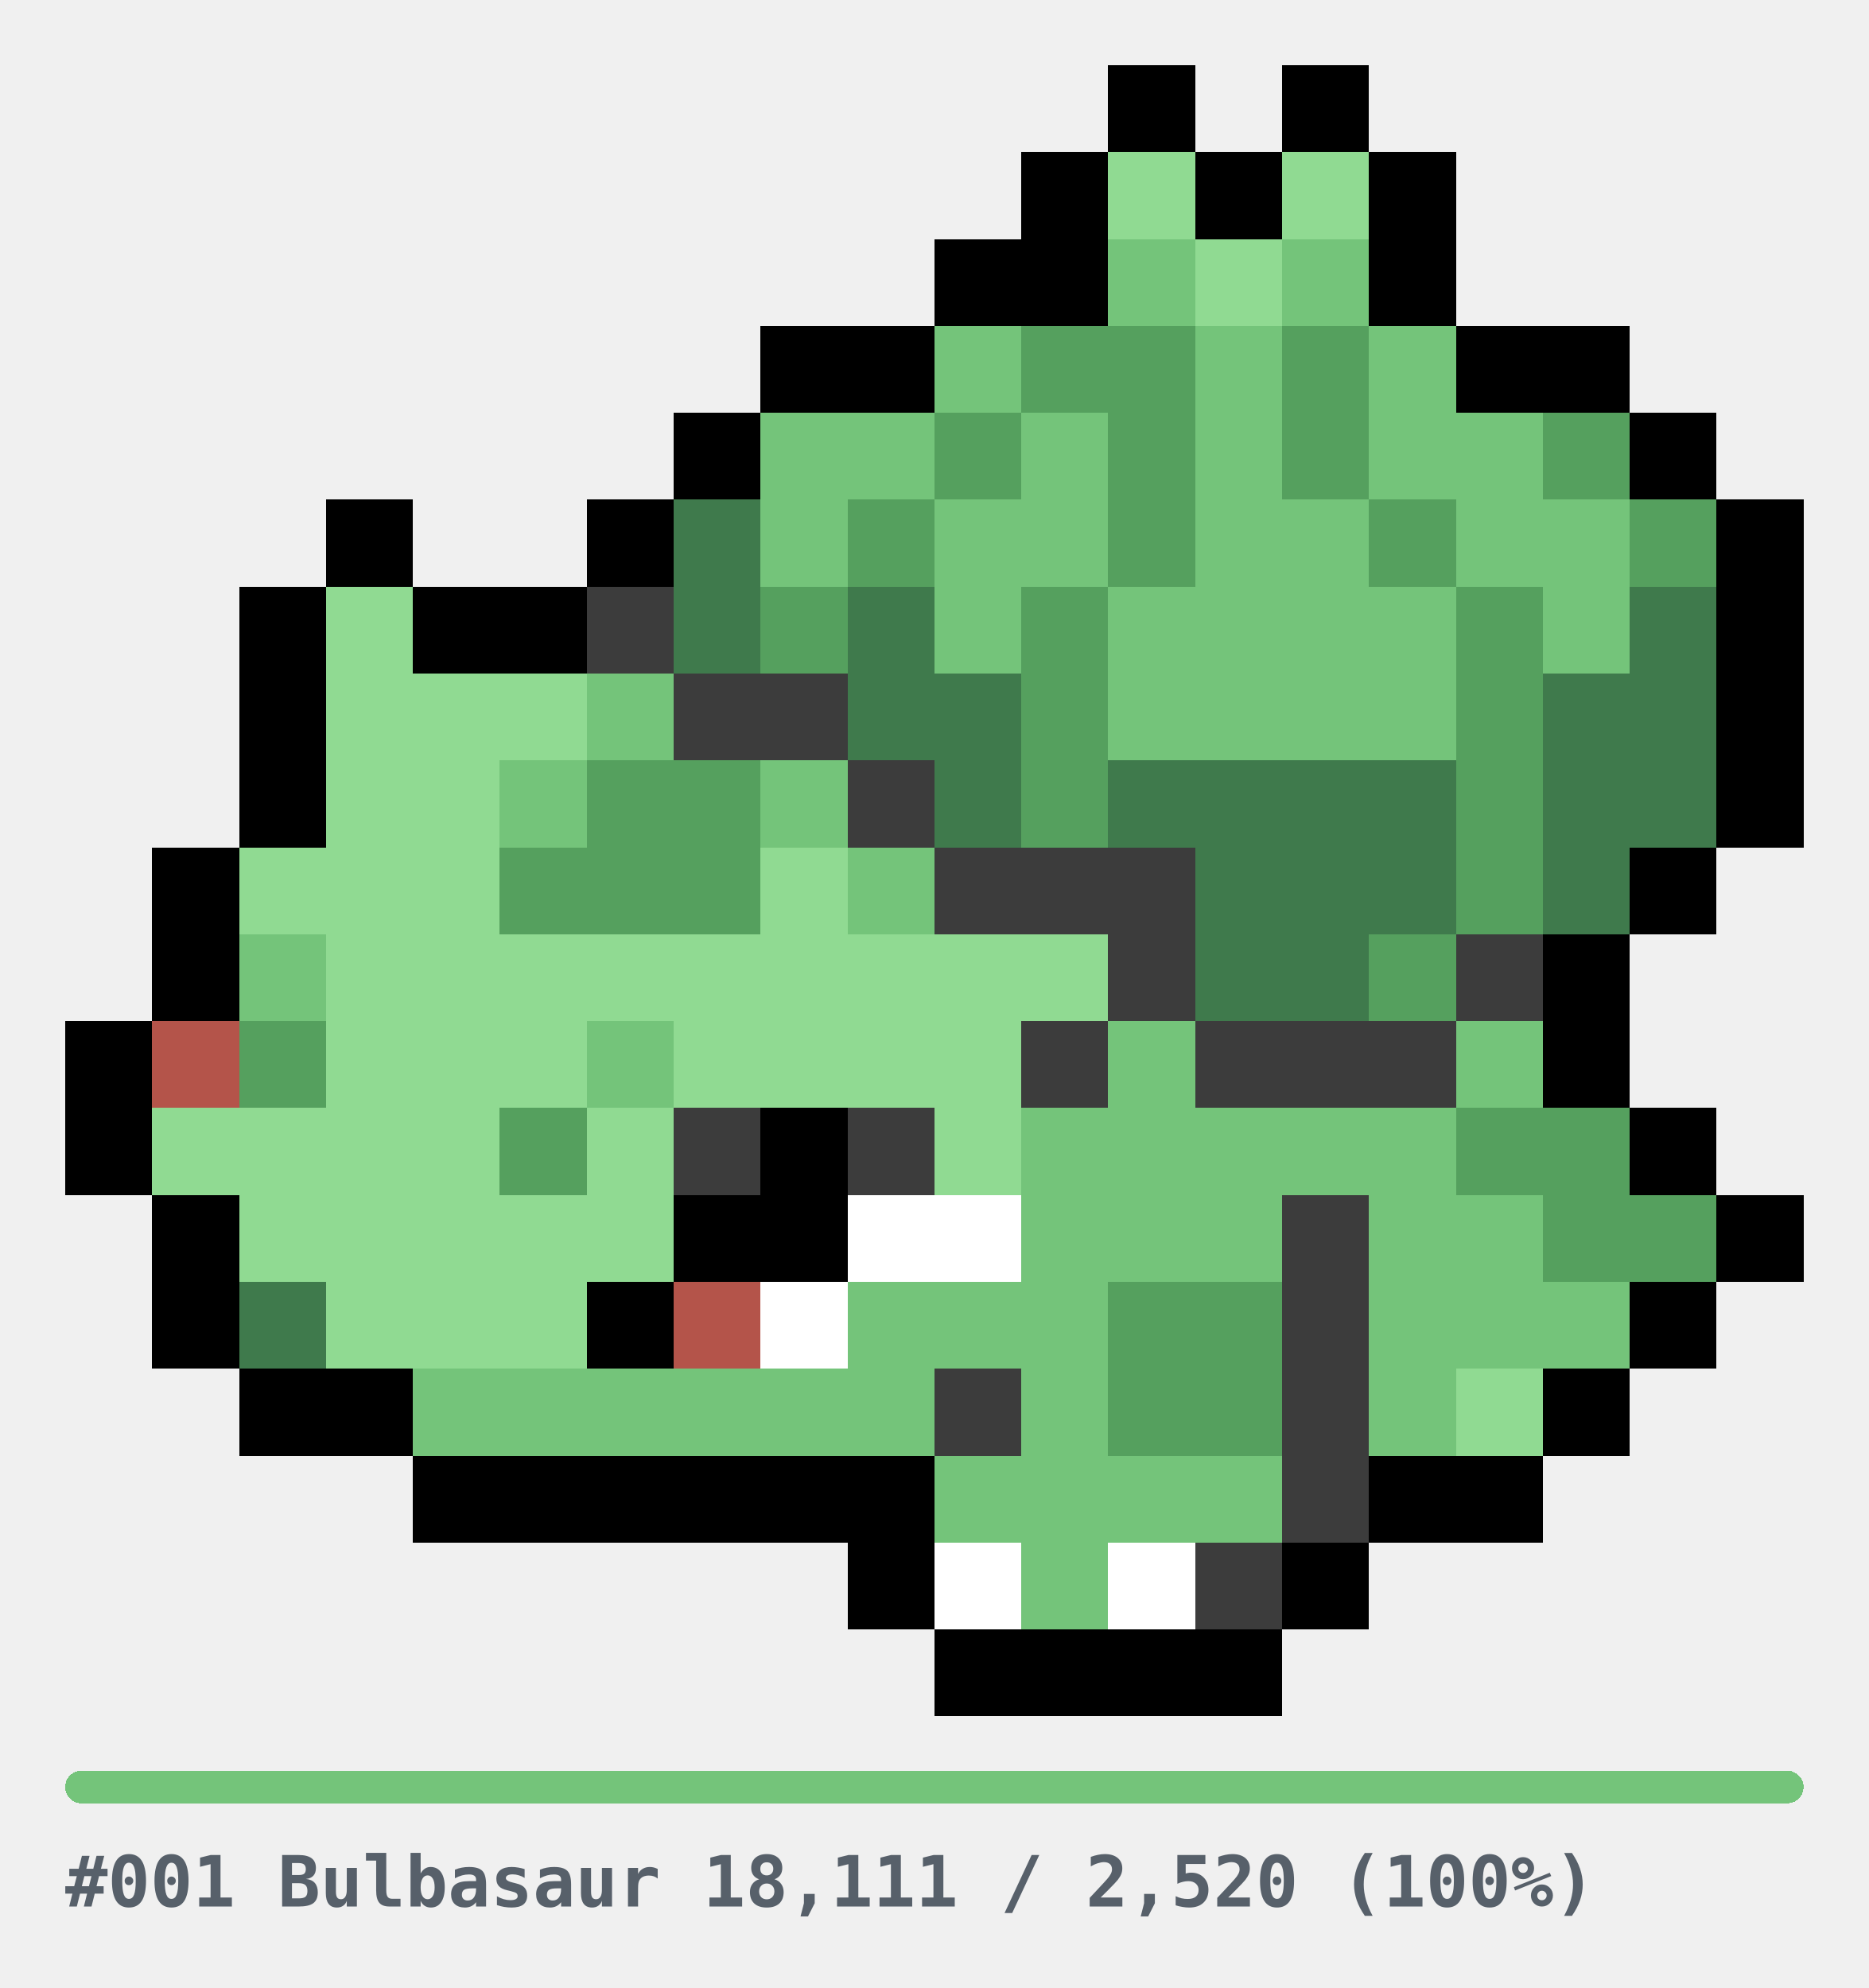
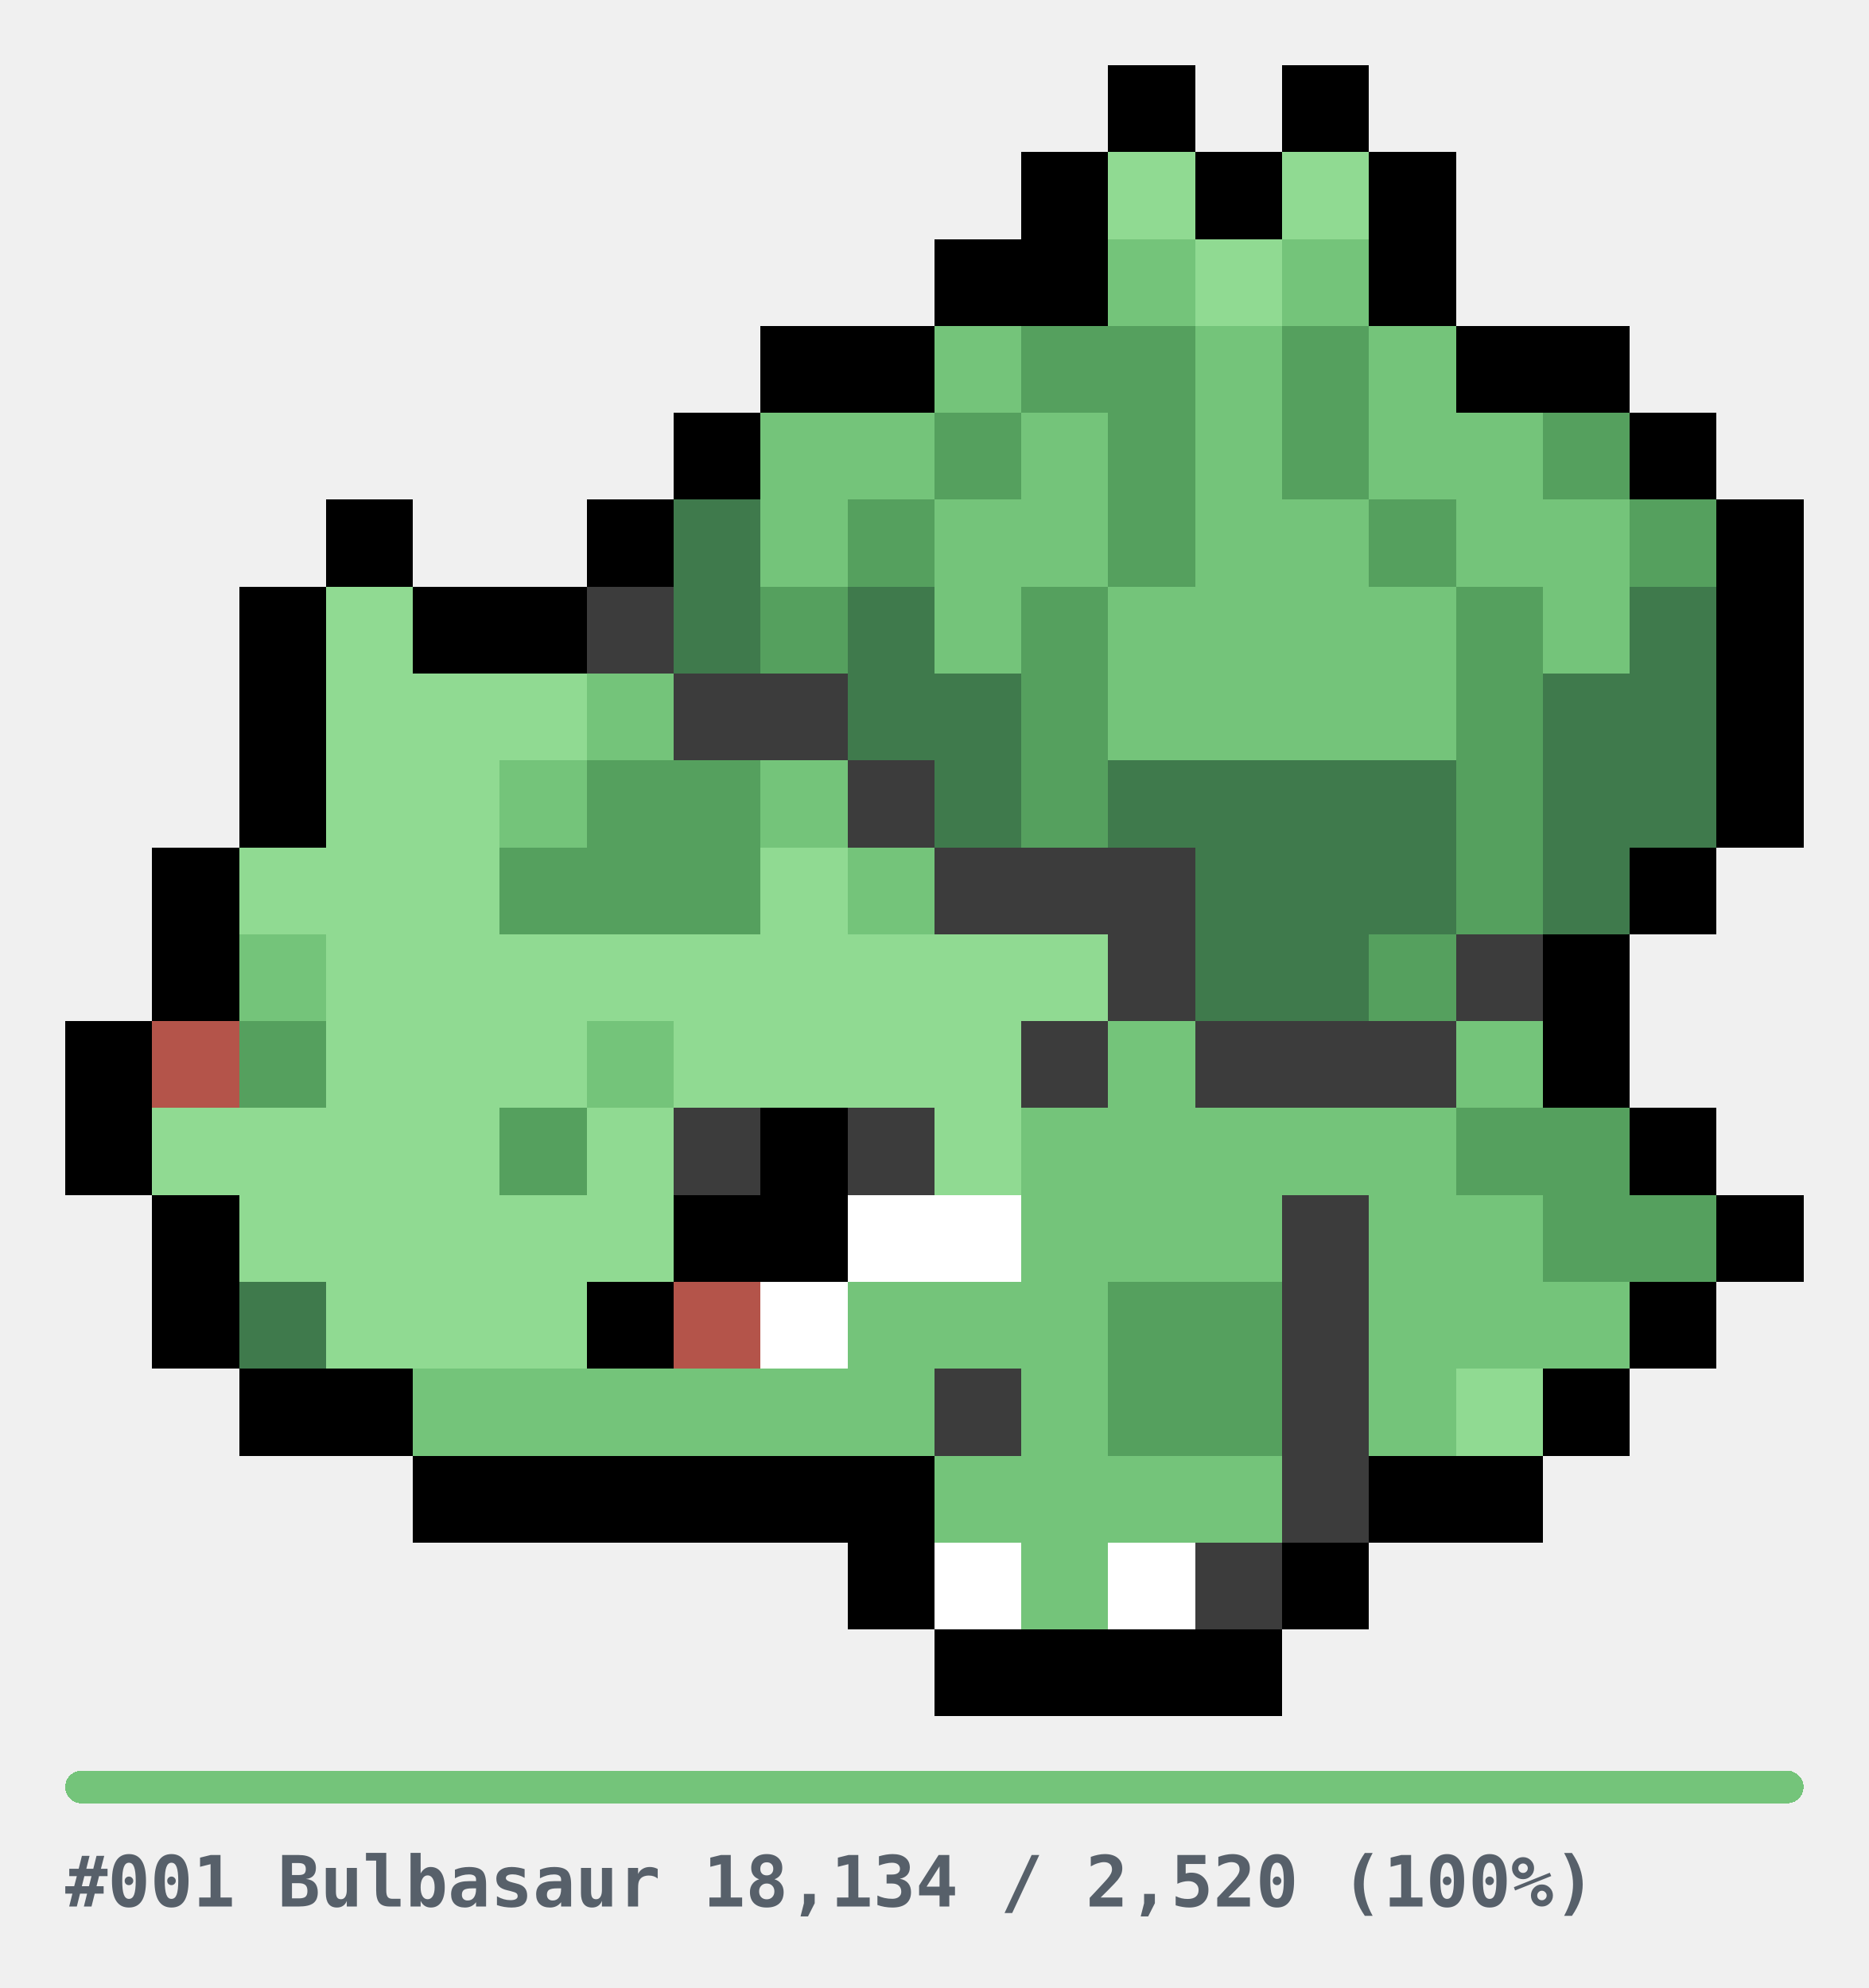
<svg xmlns="http://www.w3.org/2000/svg" width="344" height="366" viewBox="0 0 344 366" role="img" shape-rendering="crispEdges">
  <style>
.u{fill:#E6E6E6}.bar{fill:#E6E6E6}
.cap{fill:#57606A;font-family:ui-monospace,SFMono-Regular,Menlo,Consolas,monospace;font-size:13px;font-weight:600}
@media(prefers-color-scheme:dark){.u{fill:#2A2A2A}.bar{fill:#2A2A2A}.cap{fill:#8B949E}}
</style>
  <g transform="translate(12,12)">
    <rect x="192" y="0" width="16" height="16" fill="#000000" />
    <rect x="224" y="0" width="16" height="16" fill="#000000" />
    <rect x="176" y="16" width="16" height="16" fill="#000000" />
    <rect x="192" y="16" width="16" height="16" fill="#90DA92" />
    <rect x="208" y="16" width="16" height="16" fill="#000000" />
    <rect x="224" y="16" width="16" height="16" fill="#90DA92" />
    <rect x="240" y="16" width="16" height="16" fill="#000000" />
    <rect x="160" y="32" width="16" height="16" fill="#000000" />
    <rect x="176" y="32" width="16" height="16" fill="#000000" />
    <rect x="192" y="32" width="16" height="16" fill="#74C47A" />
    <rect x="208" y="32" width="16" height="16" fill="#90DA92" />
    <rect x="224" y="32" width="16" height="16" fill="#74C47A" />
    <rect x="240" y="32" width="16" height="16" fill="#000000" />
    <rect x="128" y="48" width="16" height="16" fill="#000000" />
    <rect x="144" y="48" width="16" height="16" fill="#000000" />
    <rect x="160" y="48" width="16" height="16" fill="#74C47A" />
    <rect x="176" y="48" width="16" height="16" fill="#55A05E" />
    <rect x="192" y="48" width="16" height="16" fill="#55A05E" />
    <rect x="208" y="48" width="16" height="16" fill="#74C47A" />
    <rect x="224" y="48" width="16" height="16" fill="#55A05E" />
    <rect x="240" y="48" width="16" height="16" fill="#74C47A" />
    <rect x="256" y="48" width="16" height="16" fill="#000000" />
    <rect x="272" y="48" width="16" height="16" fill="#000000" />
    <rect x="112" y="64" width="16" height="16" fill="#000000" />
    <rect x="128" y="64" width="16" height="16" fill="#74C47A" />
    <rect x="144" y="64" width="16" height="16" fill="#74C47A" />
    <rect x="160" y="64" width="16" height="16" fill="#55A05E" />
    <rect x="176" y="64" width="16" height="16" fill="#74C47A" />
    <rect x="192" y="64" width="16" height="16" fill="#55A05E" />
    <rect x="208" y="64" width="16" height="16" fill="#74C47A" />
    <rect x="224" y="64" width="16" height="16" fill="#55A05E" />
    <rect x="240" y="64" width="16" height="16" fill="#74C47A" />
    <rect x="256" y="64" width="16" height="16" fill="#74C47A" />
    <rect x="272" y="64" width="16" height="16" fill="#55A05E" />
    <rect x="288" y="64" width="16" height="16" fill="#000000" />
    <rect x="48" y="80" width="16" height="16" fill="#000000" />
    <rect x="96" y="80" width="16" height="16" fill="#000000" />
    <rect x="112" y="80" width="16" height="16" fill="#3F7A4C" />
    <rect x="128" y="80" width="16" height="16" fill="#74C47A" />
    <rect x="144" y="80" width="16" height="16" fill="#55A05E" />
    <rect x="160" y="80" width="16" height="16" fill="#74C47A" />
    <rect x="176" y="80" width="16" height="16" fill="#74C47A" />
    <rect x="192" y="80" width="16" height="16" fill="#55A05E" />
    <rect x="208" y="80" width="16" height="16" fill="#74C47A" />
    <rect x="224" y="80" width="16" height="16" fill="#74C47A" />
    <rect x="240" y="80" width="16" height="16" fill="#55A05E" />
    <rect x="256" y="80" width="16" height="16" fill="#74C47A" />
    <rect x="272" y="80" width="16" height="16" fill="#74C47A" />
    <rect x="288" y="80" width="16" height="16" fill="#55A05E" />
    <rect x="304" y="80" width="16" height="16" fill="#000000" />
    <rect x="32" y="96" width="16" height="16" fill="#000000" />
    <rect x="48" y="96" width="16" height="16" fill="#90DA92" />
    <rect x="64" y="96" width="16" height="16" fill="#000000" />
    <rect x="80" y="96" width="16" height="16" fill="#000000" />
    <rect x="96" y="96" width="16" height="16" fill="#3C3C3C" />
    <rect x="112" y="96" width="16" height="16" fill="#3F7A4C" />
    <rect x="128" y="96" width="16" height="16" fill="#55A05E" />
    <rect x="144" y="96" width="16" height="16" fill="#3F7A4C" />
    <rect x="160" y="96" width="16" height="16" fill="#74C47A" />
    <rect x="176" y="96" width="16" height="16" fill="#55A05E" />
    <rect x="192" y="96" width="16" height="16" fill="#74C47A" />
    <rect x="208" y="96" width="16" height="16" fill="#74C47A" />
    <rect x="224" y="96" width="16" height="16" fill="#74C47A" />
    <rect x="240" y="96" width="16" height="16" fill="#74C47A" />
    <rect x="256" y="96" width="16" height="16" fill="#55A05E" />
    <rect x="272" y="96" width="16" height="16" fill="#74C47A" />
    <rect x="288" y="96" width="16" height="16" fill="#3F7A4C" />
    <rect x="304" y="96" width="16" height="16" fill="#000000" />
    <rect x="32" y="112" width="16" height="16" fill="#000000" />
    <rect x="48" y="112" width="16" height="16" fill="#90DA92" />
    <rect x="64" y="112" width="16" height="16" fill="#90DA92" />
    <rect x="80" y="112" width="16" height="16" fill="#90DA92" />
    <rect x="96" y="112" width="16" height="16" fill="#74C47A" />
    <rect x="112" y="112" width="16" height="16" fill="#3C3C3C" />
    <rect x="128" y="112" width="16" height="16" fill="#3C3C3C" />
    <rect x="144" y="112" width="16" height="16" fill="#3F7A4C" />
    <rect x="160" y="112" width="16" height="16" fill="#3F7A4C" />
    <rect x="176" y="112" width="16" height="16" fill="#55A05E" />
    <rect x="192" y="112" width="16" height="16" fill="#74C47A" />
    <rect x="208" y="112" width="16" height="16" fill="#74C47A" />
    <rect x="224" y="112" width="16" height="16" fill="#74C47A" />
    <rect x="240" y="112" width="16" height="16" fill="#74C47A" />
    <rect x="256" y="112" width="16" height="16" fill="#55A05E" />
    <rect x="272" y="112" width="16" height="16" fill="#3F7A4C" />
    <rect x="288" y="112" width="16" height="16" fill="#3F7A4C" />
    <rect x="304" y="112" width="16" height="16" fill="#000000" />
    <rect x="32" y="128" width="16" height="16" fill="#000000" />
    <rect x="48" y="128" width="16" height="16" fill="#90DA92" />
    <rect x="64" y="128" width="16" height="16" fill="#90DA92" />
    <rect x="80" y="128" width="16" height="16" fill="#74C47A" />
    <rect x="96" y="128" width="16" height="16" fill="#55A05E" />
    <rect x="112" y="128" width="16" height="16" fill="#55A05E" />
    <rect x="128" y="128" width="16" height="16" fill="#74C47A" />
    <rect x="144" y="128" width="16" height="16" fill="#3C3C3C" />
    <rect x="160" y="128" width="16" height="16" fill="#3F7A4C" />
    <rect x="176" y="128" width="16" height="16" fill="#55A05E" />
    <rect x="192" y="128" width="16" height="16" fill="#3F7A4C" />
    <rect x="208" y="128" width="16" height="16" fill="#3F7A4C" />
    <rect x="224" y="128" width="16" height="16" fill="#3F7A4C" />
    <rect x="240" y="128" width="16" height="16" fill="#3F7A4C" />
    <rect x="256" y="128" width="16" height="16" fill="#55A05E" />
    <rect x="272" y="128" width="16" height="16" fill="#3F7A4C" />
    <rect x="288" y="128" width="16" height="16" fill="#3F7A4C" />
    <rect x="304" y="128" width="16" height="16" fill="#000000" />
    <rect x="16" y="144" width="16" height="16" fill="#000000" />
    <rect x="32" y="144" width="16" height="16" fill="#90DA92" />
    <rect x="48" y="144" width="16" height="16" fill="#90DA92" />
    <rect x="64" y="144" width="16" height="16" fill="#90DA92" />
    <rect x="80" y="144" width="16" height="16" fill="#55A05E" />
    <rect x="96" y="144" width="16" height="16" fill="#55A05E" />
    <rect x="112" y="144" width="16" height="16" fill="#55A05E" />
    <rect x="128" y="144" width="16" height="16" fill="#90DA92" />
    <rect x="144" y="144" width="16" height="16" fill="#74C47A" />
    <rect x="160" y="144" width="16" height="16" fill="#3C3C3C" />
    <rect x="176" y="144" width="16" height="16" fill="#3C3C3C" />
    <rect x="192" y="144" width="16" height="16" fill="#3C3C3C" />
    <rect x="208" y="144" width="16" height="16" fill="#3F7A4C" />
    <rect x="224" y="144" width="16" height="16" fill="#3F7A4C" />
    <rect x="240" y="144" width="16" height="16" fill="#3F7A4C" />
    <rect x="256" y="144" width="16" height="16" fill="#55A05E" />
    <rect x="272" y="144" width="16" height="16" fill="#3F7A4C" />
    <rect x="288" y="144" width="16" height="16" fill="#000000" />
    <rect x="16" y="160" width="16" height="16" fill="#000000" />
    <rect x="32" y="160" width="16" height="16" fill="#74C47A" />
    <rect x="48" y="160" width="16" height="16" fill="#90DA92" />
    <rect x="64" y="160" width="16" height="16" fill="#90DA92" />
    <rect x="80" y="160" width="16" height="16" fill="#90DA92" />
    <rect x="96" y="160" width="16" height="16" fill="#90DA92" />
    <rect x="112" y="160" width="16" height="16" fill="#90DA92" />
    <rect x="128" y="160" width="16" height="16" fill="#90DA92" />
    <rect x="144" y="160" width="16" height="16" fill="#90DA92" />
    <rect x="160" y="160" width="16" height="16" fill="#90DA92" />
    <rect x="176" y="160" width="16" height="16" fill="#90DA92" />
    <rect x="192" y="160" width="16" height="16" fill="#3C3C3C" />
    <rect x="208" y="160" width="16" height="16" fill="#3F7A4C" />
    <rect x="224" y="160" width="16" height="16" fill="#3F7A4C" />
    <rect x="240" y="160" width="16" height="16" fill="#55A05E" />
    <rect x="256" y="160" width="16" height="16" fill="#3C3C3C" />
    <rect x="272" y="160" width="16" height="16" fill="#000000" />
    <rect x="0" y="176" width="16" height="16" fill="#000000" />
    <rect x="16" y="176" width="16" height="16" fill="#B4544A" />
    <rect x="32" y="176" width="16" height="16" fill="#55A05E" />
    <rect x="48" y="176" width="16" height="16" fill="#90DA92" />
    <rect x="64" y="176" width="16" height="16" fill="#90DA92" />
    <rect x="80" y="176" width="16" height="16" fill="#90DA92" />
    <rect x="96" y="176" width="16" height="16" fill="#74C47A" />
    <rect x="112" y="176" width="16" height="16" fill="#90DA92" />
    <rect x="128" y="176" width="16" height="16" fill="#90DA92" />
    <rect x="144" y="176" width="16" height="16" fill="#90DA92" />
    <rect x="160" y="176" width="16" height="16" fill="#90DA92" />
    <rect x="176" y="176" width="16" height="16" fill="#3C3C3C" />
    <rect x="192" y="176" width="16" height="16" fill="#74C47A" />
    <rect x="208" y="176" width="16" height="16" fill="#3C3C3C" />
    <rect x="224" y="176" width="16" height="16" fill="#3C3C3C" />
    <rect x="240" y="176" width="16" height="16" fill="#3C3C3C" />
    <rect x="256" y="176" width="16" height="16" fill="#74C47A" />
    <rect x="272" y="176" width="16" height="16" fill="#000000" />
    <rect x="0" y="192" width="16" height="16" fill="#000000" />
    <rect x="16" y="192" width="16" height="16" fill="#90DA92" />
    <rect x="32" y="192" width="16" height="16" fill="#90DA92" />
    <rect x="48" y="192" width="16" height="16" fill="#90DA92" />
    <rect x="64" y="192" width="16" height="16" fill="#90DA92" />
    <rect x="80" y="192" width="16" height="16" fill="#55A05E" />
    <rect x="96" y="192" width="16" height="16" fill="#90DA92" />
    <rect x="112" y="192" width="16" height="16" fill="#3C3C3C" />
    <rect x="128" y="192" width="16" height="16" fill="#000000" />
    <rect x="144" y="192" width="16" height="16" fill="#3C3C3C" />
    <rect x="160" y="192" width="16" height="16" fill="#90DA92" />
    <rect x="176" y="192" width="16" height="16" fill="#74C47A" />
    <rect x="192" y="192" width="16" height="16" fill="#74C47A" />
    <rect x="208" y="192" width="16" height="16" fill="#74C47A" />
    <rect x="224" y="192" width="16" height="16" fill="#74C47A" />
    <rect x="240" y="192" width="16" height="16" fill="#74C47A" />
    <rect x="256" y="192" width="16" height="16" fill="#55A05E" />
    <rect x="272" y="192" width="16" height="16" fill="#55A05E" />
    <rect x="288" y="192" width="16" height="16" fill="#000000" />
    <rect x="16" y="208" width="16" height="16" fill="#000000" />
    <rect x="32" y="208" width="16" height="16" fill="#90DA92" />
    <rect x="48" y="208" width="16" height="16" fill="#90DA92" />
    <rect x="64" y="208" width="16" height="16" fill="#90DA92" />
    <rect x="80" y="208" width="16" height="16" fill="#90DA92" />
    <rect x="96" y="208" width="16" height="16" fill="#90DA92" />
    <rect x="112" y="208" width="16" height="16" fill="#000000" />
    <rect x="128" y="208" width="16" height="16" fill="#000000" />
    <rect x="144" y="208" width="16" height="16" fill="#FFFFFF" />
    <rect x="160" y="208" width="16" height="16" fill="#FFFFFF" />
    <rect x="176" y="208" width="16" height="16" fill="#74C47A" />
    <rect x="192" y="208" width="16" height="16" fill="#74C47A" />
    <rect x="208" y="208" width="16" height="16" fill="#74C47A" />
    <rect x="224" y="208" width="16" height="16" fill="#3C3C3C" />
    <rect x="240" y="208" width="16" height="16" fill="#74C47A" />
    <rect x="256" y="208" width="16" height="16" fill="#74C47A" />
    <rect x="272" y="208" width="16" height="16" fill="#55A05E" />
    <rect x="288" y="208" width="16" height="16" fill="#55A05E" />
    <rect x="304" y="208" width="16" height="16" fill="#000000" />
    <rect x="16" y="224" width="16" height="16" fill="#000000" />
    <rect x="32" y="224" width="16" height="16" fill="#3F7A4C" />
    <rect x="48" y="224" width="16" height="16" fill="#90DA92" />
    <rect x="64" y="224" width="16" height="16" fill="#90DA92" />
    <rect x="80" y="224" width="16" height="16" fill="#90DA92" />
    <rect x="96" y="224" width="16" height="16" fill="#000000" />
    <rect x="112" y="224" width="16" height="16" fill="#B4544A" />
    <rect x="128" y="224" width="16" height="16" fill="#FFFFFF" />
    <rect x="144" y="224" width="16" height="16" fill="#74C47A" />
    <rect x="160" y="224" width="16" height="16" fill="#74C47A" />
    <rect x="176" y="224" width="16" height="16" fill="#74C47A" />
    <rect x="192" y="224" width="16" height="16" fill="#55A05E" />
    <rect x="208" y="224" width="16" height="16" fill="#55A05E" />
    <rect x="224" y="224" width="16" height="16" fill="#3C3C3C" />
    <rect x="240" y="224" width="16" height="16" fill="#74C47A" />
    <rect x="256" y="224" width="16" height="16" fill="#74C47A" />
    <rect x="272" y="224" width="16" height="16" fill="#74C47A" />
    <rect x="288" y="224" width="16" height="16" fill="#000000" />
    <rect x="32" y="240" width="16" height="16" fill="#000000" />
    <rect x="48" y="240" width="16" height="16" fill="#000000" />
    <rect x="64" y="240" width="16" height="16" fill="#74C47A" />
    <rect x="80" y="240" width="16" height="16" fill="#74C47A" />
    <rect x="96" y="240" width="16" height="16" fill="#74C47A" />
    <rect x="112" y="240" width="16" height="16" fill="#74C47A" />
    <rect x="128" y="240" width="16" height="16" fill="#74C47A" />
    <rect x="144" y="240" width="16" height="16" fill="#74C47A" />
    <rect x="160" y="240" width="16" height="16" fill="#3C3C3C" />
    <rect x="176" y="240" width="16" height="16" fill="#74C47A" />
    <rect x="192" y="240" width="16" height="16" fill="#55A05E" />
    <rect x="208" y="240" width="16" height="16" fill="#55A05E" />
    <rect x="224" y="240" width="16" height="16" fill="#3C3C3C" />
    <rect x="240" y="240" width="16" height="16" fill="#74C47A" />
    <rect x="256" y="240" width="16" height="16" fill="#90DA92" />
    <rect x="272" y="240" width="16" height="16" fill="#000000" />
    <rect x="64" y="256" width="16" height="16" fill="#000000" />
    <rect x="80" y="256" width="16" height="16" fill="#000000" />
    <rect x="96" y="256" width="16" height="16" fill="#000000" />
    <rect x="112" y="256" width="16" height="16" fill="#000000" />
    <rect x="128" y="256" width="16" height="16" fill="#000000" />
    <rect x="144" y="256" width="16" height="16" fill="#000000" />
    <rect x="160" y="256" width="16" height="16" fill="#74C47A" />
    <rect x="176" y="256" width="16" height="16" fill="#74C47A" />
    <rect x="192" y="256" width="16" height="16" fill="#74C47A" />
    <rect x="208" y="256" width="16" height="16" fill="#74C47A" />
    <rect x="224" y="256" width="16" height="16" fill="#3C3C3C" />
    <rect x="240" y="256" width="16" height="16" fill="#000000" />
    <rect x="256" y="256" width="16" height="16" fill="#000000" />
    <rect x="144" y="272" width="16" height="16" fill="#000000" />
    <rect x="160" y="272" width="16" height="16" fill="#FFFFFF" />
    <rect x="176" y="272" width="16" height="16" fill="#74C47A" />
    <rect x="192" y="272" width="16" height="16" fill="#FFFFFF" />
    <rect x="208" y="272" width="16" height="16" fill="#3C3C3C" />
    <rect x="224" y="272" width="16" height="16" fill="#000000" />
    <rect x="160" y="288" width="16" height="16" fill="#000000" />
    <rect x="176" y="288" width="16" height="16" fill="#000000" />
    <rect x="192" y="288" width="16" height="16" fill="#000000" />
    <rect x="208" y="288" width="16" height="16" fill="#000000" />
  </g>
  <g transform="translate(12,326)">
    <rect x="0" y="0" width="320" height="6" rx="3" class="bar" />
    <rect x="0" y="0" width="320" height="6" rx="3" fill="#74C47A" />
-     <text x="0" y="25" class="cap">#001 Bulbasaur  18,111 / 2,520  (100%)</text>
+     <text x="0" y="25" class="cap">#001 Bulbasaur  18,134 / 2,520  (100%)</text>
  </g>
</svg>
